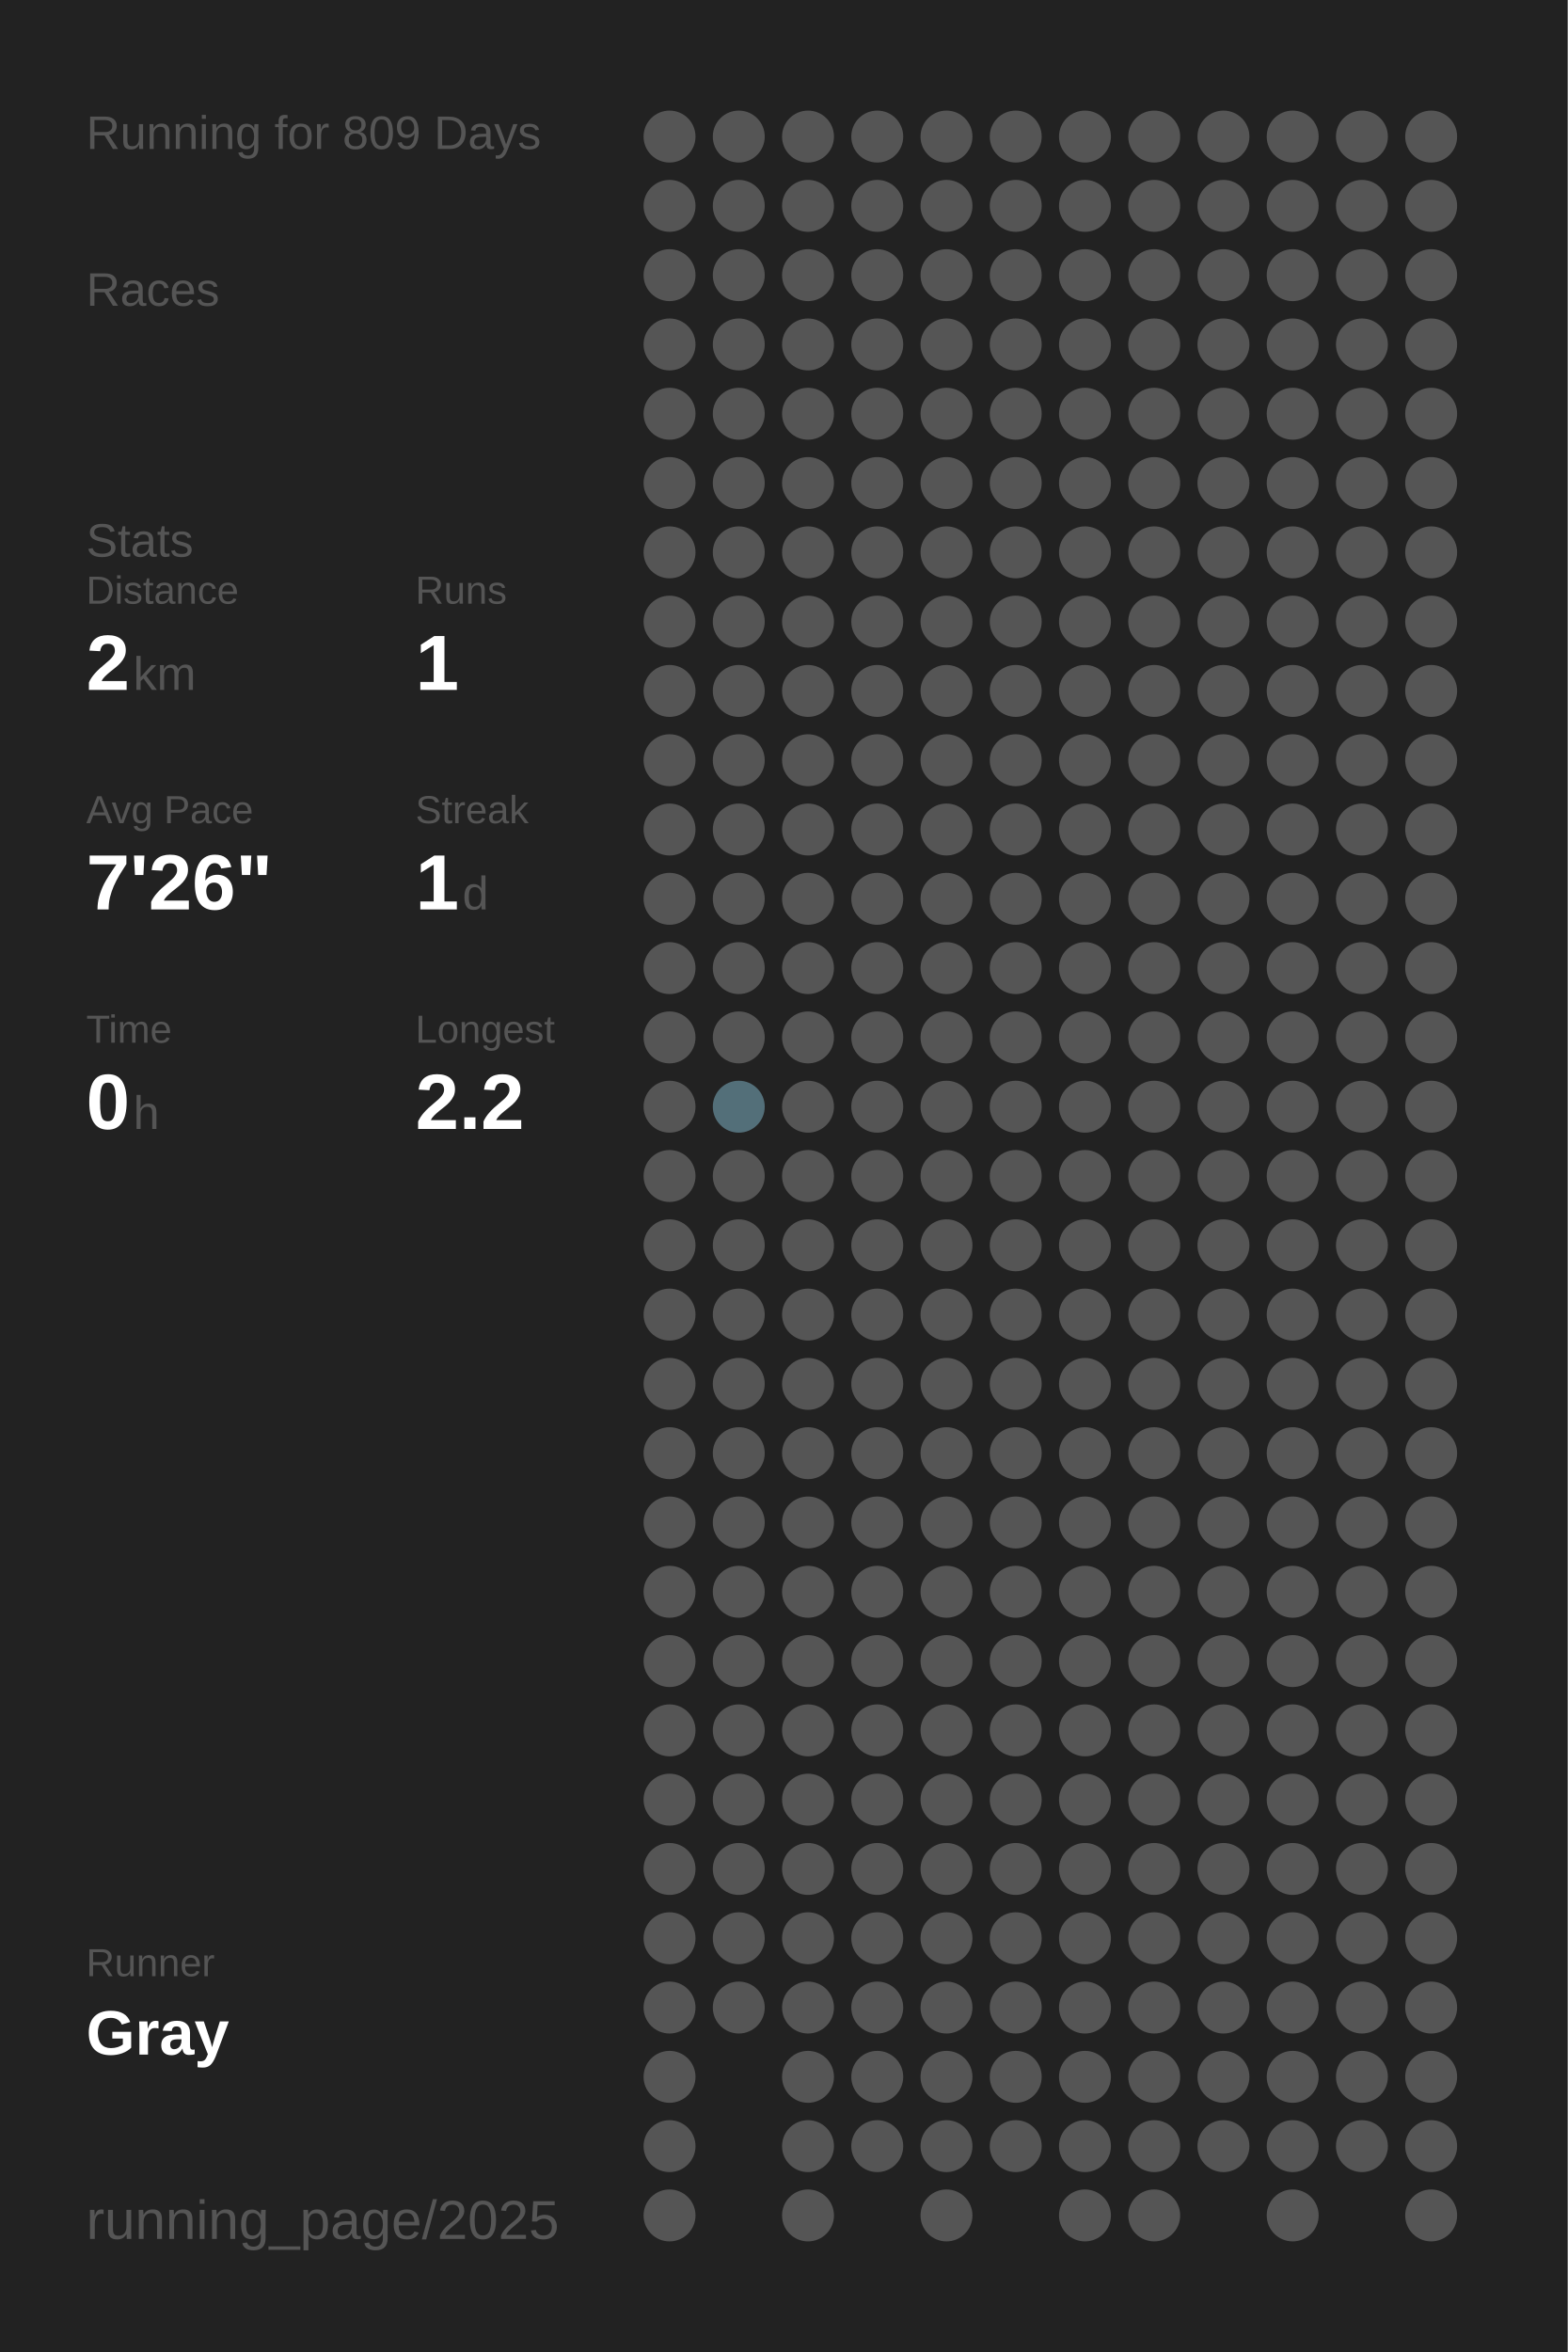
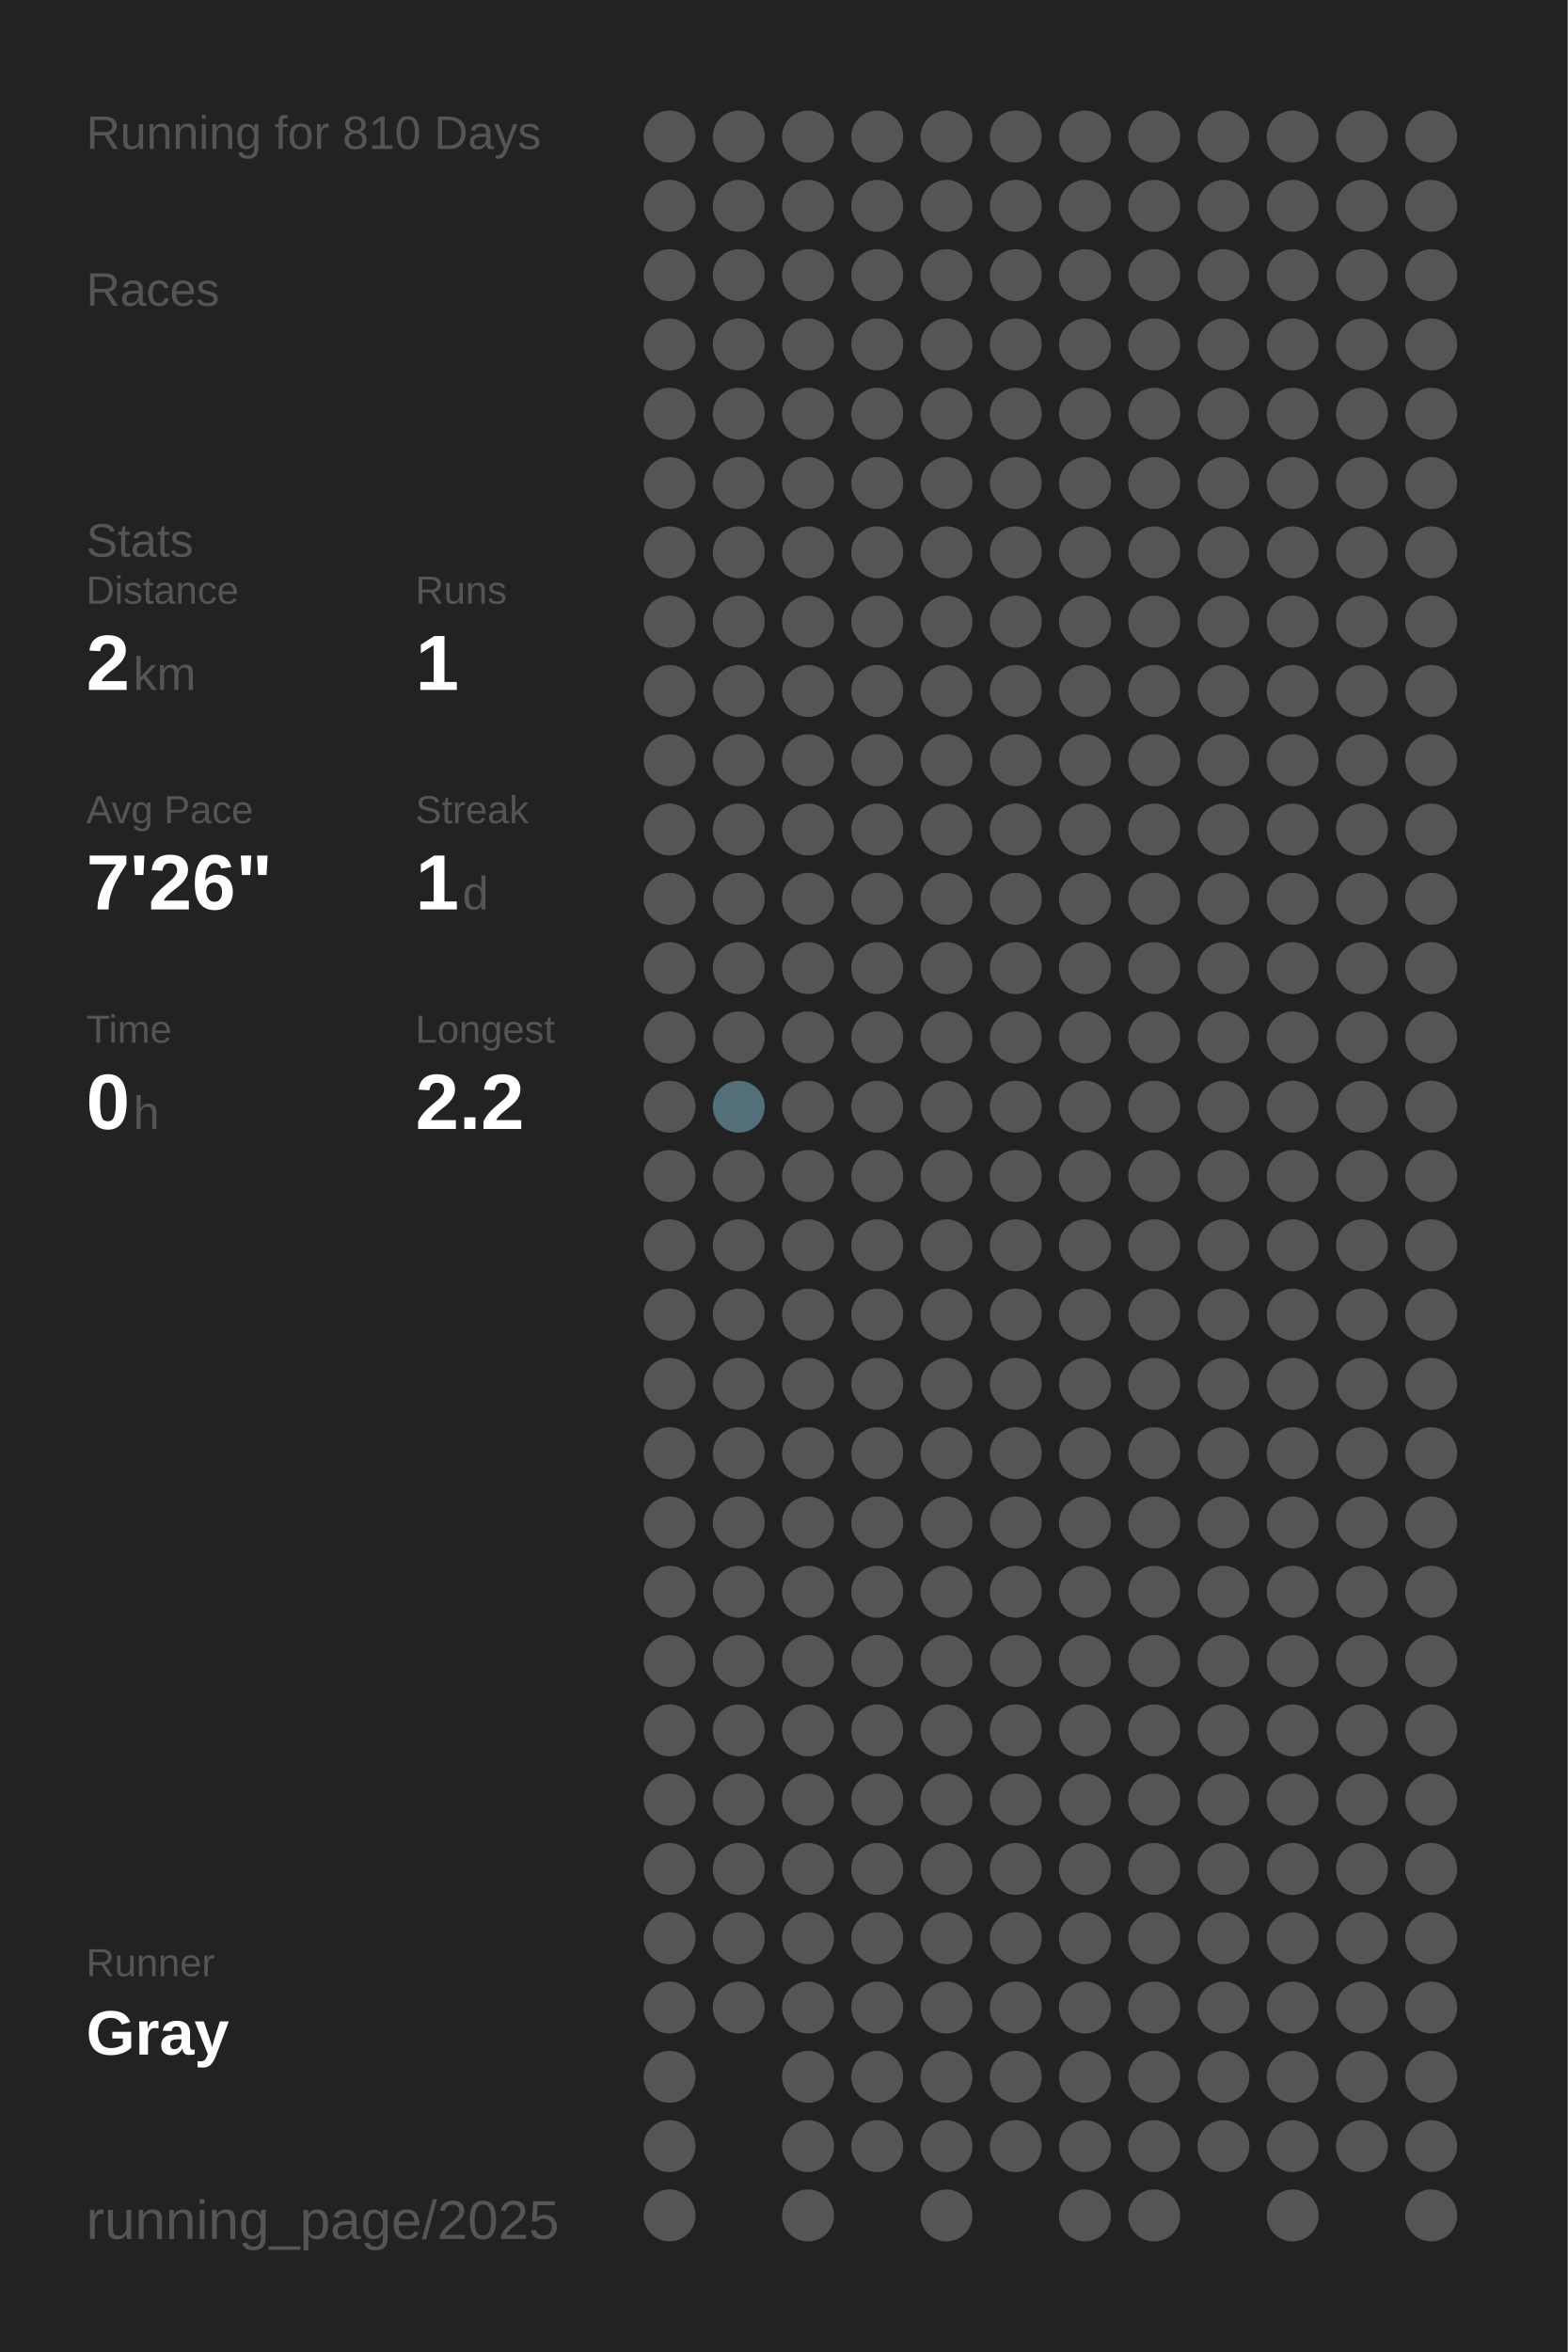
<svg xmlns="http://www.w3.org/2000/svg" baseProfile="full" height="300mm" version="1.1" viewBox="0,0,200,300" width="200mm">
  <defs />
  <rect fill="#222222" height="300" width="200" x="0" y="0" />
-   <text fill="#555555" style="font-size:6px; font-family:Arial;" x="11" y="19">Running for 809 Days</text>
+   <text fill="#555555" style="font-size:6px; font-family:Arial;" x="11" y="19">Running for 810 Days</text>
  <text fill="#555555" style="font-size:6px; font-family:Arial;" x="11" y="39">Races</text>
  <text fill="#555555" style="font-size:6px; font-family:Arial;" x="11" y="71">Stats</text>
  <text fill="#555555" style="font-size:5px; font-family:Arial;" x="11" y="77">Distance</text>
  <text fill="#FFFFFF" style="font-size:10px; font-family:Arial; font-weight:bold;" x="11" y="88">2</text>
  <text fill="#555555" style="font-size:6px; font-family:Arial;" x="17" y="88">km</text>
  <text fill="#555555" style="font-size:5px; font-family:Arial;" x="53" y="77">Runs</text>
  <text fill="#FFFFFF" style="font-size:10px; font-family:Arial; font-weight:bold;" x="53" y="88">1</text>
  <text fill="#555555" style="font-size:5px; font-family:Arial;" x="11" y="105">Avg Pace</text>
  <text fill="#FFFFFF" style="font-size:10px; font-family:Arial; font-weight:bold;" x="11" y="116">7'26"</text>
  <text fill="#555555" style="font-size:5px; font-family:Arial;" x="53" y="105">Streak</text>
  <text fill="#FFFFFF" style="font-size:10px; font-family:Arial; font-weight:bold;" x="53" y="116">1</text>
  <text fill="#555555" style="font-size:6px; font-family:Arial;" x="59" y="116">d</text>
  <text fill="#555555" style="font-size:5px; font-family:Arial;" x="11" y="133">Time</text>
  <text fill="#FFFFFF" style="font-size:10px; font-family:Arial; font-weight:bold;" x="11" y="144">0</text>
  <text fill="#555555" style="font-size:6px; font-family:Arial;" x="17" y="144">h</text>
  <text fill="#555555" style="font-size:5px; font-family:Arial;" x="53" y="133">Longest</text>
  <text fill="#FFFFFF" style="font-size:10px; font-family:Arial; font-weight:bold;" x="53" y="144">2.2</text>
  <text fill="#555555" style="font-size:5px; font-family:Arial;" x="11" y="252.065">Runner</text>
  <text fill="#FFFFFF" style="font-size:8px; font-family:Arial; font-weight:bold;" x="11" y="262.065">Gray</text>
  <text fill="#555555" style="font-size:7px; font-family:Arial;" x="11" y="285.581">running_page/2025</text>
  <circle cx="85.417" cy="17.419" fill="#555555" r="3.312" />
  <circle cx="85.417" cy="26.258" fill="#555555" r="3.312" />
  <circle cx="85.417" cy="35.097" fill="#555555" r="3.312" />
  <circle cx="85.417" cy="43.935" fill="#555555" r="3.312" />
  <circle cx="85.417" cy="52.774" fill="#555555" r="3.312" />
  <circle cx="85.417" cy="61.613" fill="#555555" r="3.312" />
  <circle cx="85.417" cy="70.452" fill="#555555" r="3.312" />
  <circle cx="85.417" cy="79.29" fill="#555555" r="3.312" />
  <circle cx="85.417" cy="88.129" fill="#555555" r="3.312" />
  <circle cx="85.417" cy="96.968" fill="#555555" r="3.312" />
  <circle cx="85.417" cy="105.806" fill="#555555" r="3.312" />
  <circle cx="85.417" cy="114.645" fill="#555555" r="3.312" />
  <circle cx="85.417" cy="123.484" fill="#555555" r="3.312" />
  <circle cx="85.417" cy="132.323" fill="#555555" r="3.312" />
  <circle cx="85.417" cy="141.161" fill="#555555" r="3.312" />
  <circle cx="85.417" cy="150" fill="#555555" r="3.312" />
  <circle cx="85.417" cy="158.839" fill="#555555" r="3.312" />
  <circle cx="85.417" cy="167.677" fill="#555555" r="3.312" />
  <circle cx="85.417" cy="176.516" fill="#555555" r="3.312" />
  <circle cx="85.417" cy="185.355" fill="#555555" r="3.312" />
  <circle cx="85.417" cy="194.194" fill="#555555" r="3.312" />
  <circle cx="85.417" cy="203.032" fill="#555555" r="3.312" />
  <circle cx="85.417" cy="211.871" fill="#555555" r="3.312" />
  <circle cx="85.417" cy="220.71" fill="#555555" r="3.312" />
  <circle cx="85.417" cy="229.548" fill="#555555" r="3.312" />
  <circle cx="85.417" cy="238.387" fill="#555555" r="3.312" />
  <circle cx="85.417" cy="247.226" fill="#555555" r="3.312" />
  <circle cx="85.417" cy="256.065" fill="#555555" r="3.312" />
  <circle cx="85.417" cy="264.903" fill="#555555" r="3.312" />
  <circle cx="85.417" cy="273.742" fill="#555555" r="3.312" />
  <circle cx="85.417" cy="282.581" fill="#555555" r="3.312" />
  <circle cx="94.25" cy="17.419" fill="#555555" r="3.312" />
  <circle cx="94.25" cy="26.258" fill="#555555" r="3.312" />
  <circle cx="94.25" cy="35.097" fill="#555555" r="3.312" />
  <circle cx="94.25" cy="43.935" fill="#555555" r="3.312" />
  <circle cx="94.25" cy="52.774" fill="#555555" r="3.312" />
  <circle cx="94.25" cy="61.613" fill="#555555" r="3.312" />
  <circle cx="94.25" cy="70.452" fill="#555555" r="3.312" />
  <circle cx="94.25" cy="79.29" fill="#555555" r="3.312" />
  <circle cx="94.25" cy="88.129" fill="#555555" r="3.312" />
  <circle cx="94.25" cy="96.968" fill="#555555" r="3.312" />
  <circle cx="94.25" cy="105.806" fill="#555555" r="3.312" />
  <circle cx="94.25" cy="114.645" fill="#555555" r="3.312" />
  <circle cx="94.25" cy="123.484" fill="#555555" r="3.312" />
  <circle cx="94.25" cy="132.323" fill="#555555" r="3.312" />
  <circle cx="94.25" cy="141.161" fill="#536f79" r="3.312" />
  <circle cx="94.25" cy="150" fill="#555555" r="3.312" />
  <circle cx="94.25" cy="158.839" fill="#555555" r="3.312" />
  <circle cx="94.25" cy="167.677" fill="#555555" r="3.312" />
  <circle cx="94.25" cy="176.516" fill="#555555" r="3.312" />
  <circle cx="94.25" cy="185.355" fill="#555555" r="3.312" />
  <circle cx="94.25" cy="194.194" fill="#555555" r="3.312" />
  <circle cx="94.25" cy="203.032" fill="#555555" r="3.312" />
  <circle cx="94.25" cy="211.871" fill="#555555" r="3.312" />
  <circle cx="94.25" cy="220.71" fill="#555555" r="3.312" />
  <circle cx="94.25" cy="229.548" fill="#555555" r="3.312" />
  <circle cx="94.25" cy="238.387" fill="#555555" r="3.312" />
  <circle cx="94.25" cy="247.226" fill="#555555" r="3.312" />
  <circle cx="94.25" cy="256.065" fill="#555555" r="3.312" />
  <circle cx="103.083" cy="17.419" fill="#555555" r="3.312" />
  <circle cx="103.083" cy="26.258" fill="#555555" r="3.312" />
  <circle cx="103.083" cy="35.097" fill="#555555" r="3.312" />
  <circle cx="103.083" cy="43.935" fill="#555555" r="3.312" />
  <circle cx="103.083" cy="52.774" fill="#555555" r="3.312" />
  <circle cx="103.083" cy="61.613" fill="#555555" r="3.312" />
  <circle cx="103.083" cy="70.452" fill="#555555" r="3.312" />
  <circle cx="103.083" cy="79.29" fill="#555555" r="3.312" />
  <circle cx="103.083" cy="88.129" fill="#555555" r="3.312" />
  <circle cx="103.083" cy="96.968" fill="#555555" r="3.312" />
  <circle cx="103.083" cy="105.806" fill="#555555" r="3.312" />
  <circle cx="103.083" cy="114.645" fill="#555555" r="3.312" />
  <circle cx="103.083" cy="123.484" fill="#555555" r="3.312" />
  <circle cx="103.083" cy="132.323" fill="#555555" r="3.312" />
  <circle cx="103.083" cy="141.161" fill="#555555" r="3.312" />
  <circle cx="103.083" cy="150" fill="#555555" r="3.312" />
  <circle cx="103.083" cy="158.839" fill="#555555" r="3.312" />
  <circle cx="103.083" cy="167.677" fill="#555555" r="3.312" />
  <circle cx="103.083" cy="176.516" fill="#555555" r="3.312" />
  <circle cx="103.083" cy="185.355" fill="#555555" r="3.312" />
  <circle cx="103.083" cy="194.194" fill="#555555" r="3.312" />
  <circle cx="103.083" cy="203.032" fill="#555555" r="3.312" />
  <circle cx="103.083" cy="211.871" fill="#555555" r="3.312" />
  <circle cx="103.083" cy="220.71" fill="#555555" r="3.312" />
  <circle cx="103.083" cy="229.548" fill="#555555" r="3.312" />
  <circle cx="103.083" cy="238.387" fill="#555555" r="3.312" />
  <circle cx="103.083" cy="247.226" fill="#555555" r="3.312" />
  <circle cx="103.083" cy="256.065" fill="#555555" r="3.312" />
  <circle cx="103.083" cy="264.903" fill="#555555" r="3.312" />
  <circle cx="103.083" cy="273.742" fill="#555555" r="3.312" />
  <circle cx="103.083" cy="282.581" fill="#555555" r="3.312" />
  <circle cx="111.917" cy="17.419" fill="#555555" r="3.312" />
  <circle cx="111.917" cy="26.258" fill="#555555" r="3.312" />
  <circle cx="111.917" cy="35.097" fill="#555555" r="3.312" />
  <circle cx="111.917" cy="43.935" fill="#555555" r="3.312" />
  <circle cx="111.917" cy="52.774" fill="#555555" r="3.312" />
  <circle cx="111.917" cy="61.613" fill="#555555" r="3.312" />
  <circle cx="111.917" cy="70.452" fill="#555555" r="3.312" />
  <circle cx="111.917" cy="79.29" fill="#555555" r="3.312" />
  <circle cx="111.917" cy="88.129" fill="#555555" r="3.312" />
  <circle cx="111.917" cy="96.968" fill="#555555" r="3.312" />
  <circle cx="111.917" cy="105.806" fill="#555555" r="3.312" />
  <circle cx="111.917" cy="114.645" fill="#555555" r="3.312" />
  <circle cx="111.917" cy="123.484" fill="#555555" r="3.312" />
  <circle cx="111.917" cy="132.323" fill="#555555" r="3.312" />
  <circle cx="111.917" cy="141.161" fill="#555555" r="3.312" />
  <circle cx="111.917" cy="150" fill="#555555" r="3.312" />
  <circle cx="111.917" cy="158.839" fill="#555555" r="3.312" />
  <circle cx="111.917" cy="167.677" fill="#555555" r="3.312" />
  <circle cx="111.917" cy="176.516" fill="#555555" r="3.312" />
  <circle cx="111.917" cy="185.355" fill="#555555" r="3.312" />
  <circle cx="111.917" cy="194.194" fill="#555555" r="3.312" />
  <circle cx="111.917" cy="203.032" fill="#555555" r="3.312" />
  <circle cx="111.917" cy="211.871" fill="#555555" r="3.312" />
  <circle cx="111.917" cy="220.71" fill="#555555" r="3.312" />
  <circle cx="111.917" cy="229.548" fill="#555555" r="3.312" />
  <circle cx="111.917" cy="238.387" fill="#555555" r="3.312" />
  <circle cx="111.917" cy="247.226" fill="#555555" r="3.312" />
  <circle cx="111.917" cy="256.065" fill="#555555" r="3.312" />
  <circle cx="111.917" cy="264.903" fill="#555555" r="3.312" />
  <circle cx="111.917" cy="273.742" fill="#555555" r="3.312" />
  <circle cx="120.75" cy="17.419" fill="#555555" r="3.312" />
  <circle cx="120.75" cy="26.258" fill="#555555" r="3.312" />
  <circle cx="120.75" cy="35.097" fill="#555555" r="3.312" />
  <circle cx="120.75" cy="43.935" fill="#555555" r="3.312" />
  <circle cx="120.75" cy="52.774" fill="#555555" r="3.312" />
  <circle cx="120.75" cy="61.613" fill="#555555" r="3.312" />
  <circle cx="120.75" cy="70.452" fill="#555555" r="3.312" />
  <circle cx="120.75" cy="79.29" fill="#555555" r="3.312" />
  <circle cx="120.75" cy="88.129" fill="#555555" r="3.312" />
  <circle cx="120.75" cy="96.968" fill="#555555" r="3.312" />
  <circle cx="120.75" cy="105.806" fill="#555555" r="3.312" />
  <circle cx="120.75" cy="114.645" fill="#555555" r="3.312" />
  <circle cx="120.75" cy="123.484" fill="#555555" r="3.312" />
  <circle cx="120.75" cy="132.323" fill="#555555" r="3.312" />
  <circle cx="120.75" cy="141.161" fill="#555555" r="3.312" />
  <circle cx="120.75" cy="150" fill="#555555" r="3.312" />
  <circle cx="120.75" cy="158.839" fill="#555555" r="3.312" />
  <circle cx="120.75" cy="167.677" fill="#555555" r="3.312" />
  <circle cx="120.75" cy="176.516" fill="#555555" r="3.312" />
  <circle cx="120.75" cy="185.355" fill="#555555" r="3.312" />
  <circle cx="120.75" cy="194.194" fill="#555555" r="3.312" />
  <circle cx="120.75" cy="203.032" fill="#555555" r="3.312" />
  <circle cx="120.75" cy="211.871" fill="#555555" r="3.312" />
  <circle cx="120.75" cy="220.71" fill="#555555" r="3.312" />
  <circle cx="120.75" cy="229.548" fill="#555555" r="3.312" />
  <circle cx="120.75" cy="238.387" fill="#555555" r="3.312" />
  <circle cx="120.75" cy="247.226" fill="#555555" r="3.312" />
  <circle cx="120.75" cy="256.065" fill="#555555" r="3.312" />
  <circle cx="120.75" cy="264.903" fill="#555555" r="3.312" />
  <circle cx="120.75" cy="273.742" fill="#555555" r="3.312" />
  <circle cx="120.75" cy="282.581" fill="#555555" r="3.312" />
  <circle cx="129.583" cy="17.419" fill="#555555" r="3.312" />
  <circle cx="129.583" cy="26.258" fill="#555555" r="3.312" />
  <circle cx="129.583" cy="35.097" fill="#555555" r="3.312" />
  <circle cx="129.583" cy="43.935" fill="#555555" r="3.312" />
  <circle cx="129.583" cy="52.774" fill="#555555" r="3.312" />
  <circle cx="129.583" cy="61.613" fill="#555555" r="3.312" />
  <circle cx="129.583" cy="70.452" fill="#555555" r="3.312" />
  <circle cx="129.583" cy="79.29" fill="#555555" r="3.312" />
  <circle cx="129.583" cy="88.129" fill="#555555" r="3.312" />
  <circle cx="129.583" cy="96.968" fill="#555555" r="3.312" />
  <circle cx="129.583" cy="105.806" fill="#555555" r="3.312" />
  <circle cx="129.583" cy="114.645" fill="#555555" r="3.312" />
  <circle cx="129.583" cy="123.484" fill="#555555" r="3.312" />
  <circle cx="129.583" cy="132.323" fill="#555555" r="3.312" />
  <circle cx="129.583" cy="141.161" fill="#555555" r="3.312" />
  <circle cx="129.583" cy="150" fill="#555555" r="3.312" />
  <circle cx="129.583" cy="158.839" fill="#555555" r="3.312" />
  <circle cx="129.583" cy="167.677" fill="#555555" r="3.312" />
  <circle cx="129.583" cy="176.516" fill="#555555" r="3.312" />
  <circle cx="129.583" cy="185.355" fill="#555555" r="3.312" />
  <circle cx="129.583" cy="194.194" fill="#555555" r="3.312" />
  <circle cx="129.583" cy="203.032" fill="#555555" r="3.312" />
  <circle cx="129.583" cy="211.871" fill="#555555" r="3.312" />
  <circle cx="129.583" cy="220.71" fill="#555555" r="3.312" />
  <circle cx="129.583" cy="229.548" fill="#555555" r="3.312" />
  <circle cx="129.583" cy="238.387" fill="#555555" r="3.312" />
  <circle cx="129.583" cy="247.226" fill="#555555" r="3.312" />
  <circle cx="129.583" cy="256.065" fill="#555555" r="3.312" />
  <circle cx="129.583" cy="264.903" fill="#555555" r="3.312" />
  <circle cx="129.583" cy="273.742" fill="#555555" r="3.312" />
  <circle cx="138.417" cy="17.419" fill="#555555" r="3.312" />
  <circle cx="138.417" cy="26.258" fill="#555555" r="3.312" />
  <circle cx="138.417" cy="35.097" fill="#555555" r="3.312" />
  <circle cx="138.417" cy="43.935" fill="#555555" r="3.312" />
  <circle cx="138.417" cy="52.774" fill="#555555" r="3.312" />
  <circle cx="138.417" cy="61.613" fill="#555555" r="3.312" />
  <circle cx="138.417" cy="70.452" fill="#555555" r="3.312" />
  <circle cx="138.417" cy="79.29" fill="#555555" r="3.312" />
  <circle cx="138.417" cy="88.129" fill="#555555" r="3.312" />
  <circle cx="138.417" cy="96.968" fill="#555555" r="3.312" />
  <circle cx="138.417" cy="105.806" fill="#555555" r="3.312" />
  <circle cx="138.417" cy="114.645" fill="#555555" r="3.312" />
  <circle cx="138.417" cy="123.484" fill="#555555" r="3.312" />
  <circle cx="138.417" cy="132.323" fill="#555555" r="3.312" />
  <circle cx="138.417" cy="141.161" fill="#555555" r="3.312" />
  <circle cx="138.417" cy="150" fill="#555555" r="3.312" />
  <circle cx="138.417" cy="158.839" fill="#555555" r="3.312" />
  <circle cx="138.417" cy="167.677" fill="#555555" r="3.312" />
  <circle cx="138.417" cy="176.516" fill="#555555" r="3.312" />
  <circle cx="138.417" cy="185.355" fill="#555555" r="3.312" />
  <circle cx="138.417" cy="194.194" fill="#555555" r="3.312" />
  <circle cx="138.417" cy="203.032" fill="#555555" r="3.312" />
  <circle cx="138.417" cy="211.871" fill="#555555" r="3.312" />
  <circle cx="138.417" cy="220.71" fill="#555555" r="3.312" />
  <circle cx="138.417" cy="229.548" fill="#555555" r="3.312" />
  <circle cx="138.417" cy="238.387" fill="#555555" r="3.312" />
  <circle cx="138.417" cy="247.226" fill="#555555" r="3.312" />
  <circle cx="138.417" cy="256.065" fill="#555555" r="3.312" />
  <circle cx="138.417" cy="264.903" fill="#555555" r="3.312" />
  <circle cx="138.417" cy="273.742" fill="#555555" r="3.312" />
  <circle cx="138.417" cy="282.581" fill="#555555" r="3.312" />
  <circle cx="147.25" cy="17.419" fill="#555555" r="3.312" />
  <circle cx="147.25" cy="26.258" fill="#555555" r="3.312" />
  <circle cx="147.25" cy="35.097" fill="#555555" r="3.312" />
  <circle cx="147.25" cy="43.935" fill="#555555" r="3.312" />
  <circle cx="147.25" cy="52.774" fill="#555555" r="3.312" />
  <circle cx="147.25" cy="61.613" fill="#555555" r="3.312" />
  <circle cx="147.25" cy="70.452" fill="#555555" r="3.312" />
  <circle cx="147.25" cy="79.29" fill="#555555" r="3.312" />
  <circle cx="147.25" cy="88.129" fill="#555555" r="3.312" />
  <circle cx="147.25" cy="96.968" fill="#555555" r="3.312" />
  <circle cx="147.25" cy="105.806" fill="#555555" r="3.312" />
  <circle cx="147.25" cy="114.645" fill="#555555" r="3.312" />
  <circle cx="147.25" cy="123.484" fill="#555555" r="3.312" />
  <circle cx="147.25" cy="132.323" fill="#555555" r="3.312" />
  <circle cx="147.25" cy="141.161" fill="#555555" r="3.312" />
  <circle cx="147.25" cy="150" fill="#555555" r="3.312" />
  <circle cx="147.25" cy="158.839" fill="#555555" r="3.312" />
  <circle cx="147.25" cy="167.677" fill="#555555" r="3.312" />
  <circle cx="147.25" cy="176.516" fill="#555555" r="3.312" />
  <circle cx="147.25" cy="185.355" fill="#555555" r="3.312" />
  <circle cx="147.25" cy="194.194" fill="#555555" r="3.312" />
  <circle cx="147.25" cy="203.032" fill="#555555" r="3.312" />
  <circle cx="147.25" cy="211.871" fill="#555555" r="3.312" />
  <circle cx="147.25" cy="220.71" fill="#555555" r="3.312" />
  <circle cx="147.25" cy="229.548" fill="#555555" r="3.312" />
  <circle cx="147.25" cy="238.387" fill="#555555" r="3.312" />
  <circle cx="147.25" cy="247.226" fill="#555555" r="3.312" />
  <circle cx="147.25" cy="256.065" fill="#555555" r="3.312" />
  <circle cx="147.25" cy="264.903" fill="#555555" r="3.312" />
  <circle cx="147.25" cy="273.742" fill="#555555" r="3.312" />
  <circle cx="147.25" cy="282.581" fill="#555555" r="3.312" />
  <circle cx="156.083" cy="17.419" fill="#555555" r="3.312" />
  <circle cx="156.083" cy="26.258" fill="#555555" r="3.312" />
  <circle cx="156.083" cy="35.097" fill="#555555" r="3.312" />
  <circle cx="156.083" cy="43.935" fill="#555555" r="3.312" />
  <circle cx="156.083" cy="52.774" fill="#555555" r="3.312" />
  <circle cx="156.083" cy="61.613" fill="#555555" r="3.312" />
  <circle cx="156.083" cy="70.452" fill="#555555" r="3.312" />
  <circle cx="156.083" cy="79.29" fill="#555555" r="3.312" />
  <circle cx="156.083" cy="88.129" fill="#555555" r="3.312" />
  <circle cx="156.083" cy="96.968" fill="#555555" r="3.312" />
  <circle cx="156.083" cy="105.806" fill="#555555" r="3.312" />
  <circle cx="156.083" cy="114.645" fill="#555555" r="3.312" />
  <circle cx="156.083" cy="123.484" fill="#555555" r="3.312" />
  <circle cx="156.083" cy="132.323" fill="#555555" r="3.312" />
  <circle cx="156.083" cy="141.161" fill="#555555" r="3.312" />
  <circle cx="156.083" cy="150" fill="#555555" r="3.312" />
  <circle cx="156.083" cy="158.839" fill="#555555" r="3.312" />
  <circle cx="156.083" cy="167.677" fill="#555555" r="3.312" />
  <circle cx="156.083" cy="176.516" fill="#555555" r="3.312" />
  <circle cx="156.083" cy="185.355" fill="#555555" r="3.312" />
  <circle cx="156.083" cy="194.194" fill="#555555" r="3.312" />
  <circle cx="156.083" cy="203.032" fill="#555555" r="3.312" />
  <circle cx="156.083" cy="211.871" fill="#555555" r="3.312" />
  <circle cx="156.083" cy="220.71" fill="#555555" r="3.312" />
  <circle cx="156.083" cy="229.548" fill="#555555" r="3.312" />
  <circle cx="156.083" cy="238.387" fill="#555555" r="3.312" />
  <circle cx="156.083" cy="247.226" fill="#555555" r="3.312" />
  <circle cx="156.083" cy="256.065" fill="#555555" r="3.312" />
  <circle cx="156.083" cy="264.903" fill="#555555" r="3.312" />
  <circle cx="156.083" cy="273.742" fill="#555555" r="3.312" />
  <circle cx="164.917" cy="17.419" fill="#555555" r="3.312" />
  <circle cx="164.917" cy="26.258" fill="#555555" r="3.312" />
  <circle cx="164.917" cy="35.097" fill="#555555" r="3.312" />
  <circle cx="164.917" cy="43.935" fill="#555555" r="3.312" />
  <circle cx="164.917" cy="52.774" fill="#555555" r="3.312" />
  <circle cx="164.917" cy="61.613" fill="#555555" r="3.312" />
  <circle cx="164.917" cy="70.452" fill="#555555" r="3.312" />
  <circle cx="164.917" cy="79.29" fill="#555555" r="3.312" />
  <circle cx="164.917" cy="88.129" fill="#555555" r="3.312" />
  <circle cx="164.917" cy="96.968" fill="#555555" r="3.312" />
  <circle cx="164.917" cy="105.806" fill="#555555" r="3.312" />
  <circle cx="164.917" cy="114.645" fill="#555555" r="3.312" />
  <circle cx="164.917" cy="123.484" fill="#555555" r="3.312" />
  <circle cx="164.917" cy="132.323" fill="#555555" r="3.312" />
  <circle cx="164.917" cy="141.161" fill="#555555" r="3.312" />
  <circle cx="164.917" cy="150" fill="#555555" r="3.312" />
  <circle cx="164.917" cy="158.839" fill="#555555" r="3.312" />
  <circle cx="164.917" cy="167.677" fill="#555555" r="3.312" />
  <circle cx="164.917" cy="176.516" fill="#555555" r="3.312" />
  <circle cx="164.917" cy="185.355" fill="#555555" r="3.312" />
  <circle cx="164.917" cy="194.194" fill="#555555" r="3.312" />
  <circle cx="164.917" cy="203.032" fill="#555555" r="3.312" />
  <circle cx="164.917" cy="211.871" fill="#555555" r="3.312" />
  <circle cx="164.917" cy="220.71" fill="#555555" r="3.312" />
  <circle cx="164.917" cy="229.548" fill="#555555" r="3.312" />
  <circle cx="164.917" cy="238.387" fill="#555555" r="3.312" />
  <circle cx="164.917" cy="247.226" fill="#555555" r="3.312" />
  <circle cx="164.917" cy="256.065" fill="#555555" r="3.312" />
  <circle cx="164.917" cy="264.903" fill="#555555" r="3.312" />
  <circle cx="164.917" cy="273.742" fill="#555555" r="3.312" />
  <circle cx="164.917" cy="282.581" fill="#555555" r="3.312" />
  <circle cx="173.75" cy="17.419" fill="#555555" r="3.312" />
  <circle cx="173.75" cy="26.258" fill="#555555" r="3.312" />
  <circle cx="173.75" cy="35.097" fill="#555555" r="3.312" />
  <circle cx="173.75" cy="43.935" fill="#555555" r="3.312" />
  <circle cx="173.75" cy="52.774" fill="#555555" r="3.312" />
  <circle cx="173.75" cy="61.613" fill="#555555" r="3.312" />
  <circle cx="173.75" cy="70.452" fill="#555555" r="3.312" />
  <circle cx="173.75" cy="79.29" fill="#555555" r="3.312" />
  <circle cx="173.75" cy="88.129" fill="#555555" r="3.312" />
  <circle cx="173.75" cy="96.968" fill="#555555" r="3.312" />
  <circle cx="173.75" cy="105.806" fill="#555555" r="3.312" />
  <circle cx="173.75" cy="114.645" fill="#555555" r="3.312" />
  <circle cx="173.75" cy="123.484" fill="#555555" r="3.312" />
  <circle cx="173.75" cy="132.323" fill="#555555" r="3.312" />
  <circle cx="173.75" cy="141.161" fill="#555555" r="3.312" />
  <circle cx="173.75" cy="150" fill="#555555" r="3.312" />
  <circle cx="173.75" cy="158.839" fill="#555555" r="3.312" />
  <circle cx="173.75" cy="167.677" fill="#555555" r="3.312" />
  <circle cx="173.75" cy="176.516" fill="#555555" r="3.312" />
  <circle cx="173.75" cy="185.355" fill="#555555" r="3.312" />
  <circle cx="173.75" cy="194.194" fill="#555555" r="3.312" />
  <circle cx="173.75" cy="203.032" fill="#555555" r="3.312" />
  <circle cx="173.75" cy="211.871" fill="#555555" r="3.312" />
  <circle cx="173.75" cy="220.71" fill="#555555" r="3.312" />
  <circle cx="173.75" cy="229.548" fill="#555555" r="3.312" />
  <circle cx="173.75" cy="238.387" fill="#555555" r="3.312" />
  <circle cx="173.75" cy="247.226" fill="#555555" r="3.312" />
  <circle cx="173.75" cy="256.065" fill="#555555" r="3.312" />
  <circle cx="173.75" cy="264.903" fill="#555555" r="3.312" />
  <circle cx="173.75" cy="273.742" fill="#555555" r="3.312" />
  <circle cx="182.583" cy="17.419" fill="#555555" r="3.312" />
  <circle cx="182.583" cy="26.258" fill="#555555" r="3.312" />
  <circle cx="182.583" cy="35.097" fill="#555555" r="3.312" />
  <circle cx="182.583" cy="43.935" fill="#555555" r="3.312" />
  <circle cx="182.583" cy="52.774" fill="#555555" r="3.312" />
  <circle cx="182.583" cy="61.613" fill="#555555" r="3.312" />
  <circle cx="182.583" cy="70.452" fill="#555555" r="3.312" />
  <circle cx="182.583" cy="79.29" fill="#555555" r="3.312" />
  <circle cx="182.583" cy="88.129" fill="#555555" r="3.312" />
  <circle cx="182.583" cy="96.968" fill="#555555" r="3.312" />
  <circle cx="182.583" cy="105.806" fill="#555555" r="3.312" />
  <circle cx="182.583" cy="114.645" fill="#555555" r="3.312" />
  <circle cx="182.583" cy="123.484" fill="#555555" r="3.312" />
  <circle cx="182.583" cy="132.323" fill="#555555" r="3.312" />
  <circle cx="182.583" cy="141.161" fill="#555555" r="3.312" />
  <circle cx="182.583" cy="150" fill="#555555" r="3.312" />
  <circle cx="182.583" cy="158.839" fill="#555555" r="3.312" />
  <circle cx="182.583" cy="167.677" fill="#555555" r="3.312" />
  <circle cx="182.583" cy="176.516" fill="#555555" r="3.312" />
  <circle cx="182.583" cy="185.355" fill="#555555" r="3.312" />
  <circle cx="182.583" cy="194.194" fill="#555555" r="3.312" />
  <circle cx="182.583" cy="203.032" fill="#555555" r="3.312" />
  <circle cx="182.583" cy="211.871" fill="#555555" r="3.312" />
  <circle cx="182.583" cy="220.71" fill="#555555" r="3.312" />
  <circle cx="182.583" cy="229.548" fill="#555555" r="3.312" />
  <circle cx="182.583" cy="238.387" fill="#555555" r="3.312" />
  <circle cx="182.583" cy="247.226" fill="#555555" r="3.312" />
  <circle cx="182.583" cy="256.065" fill="#555555" r="3.312" />
  <circle cx="182.583" cy="264.903" fill="#555555" r="3.312" />
  <circle cx="182.583" cy="273.742" fill="#555555" r="3.312" />
  <circle cx="182.583" cy="282.581" fill="#555555" r="3.312" />
</svg>
